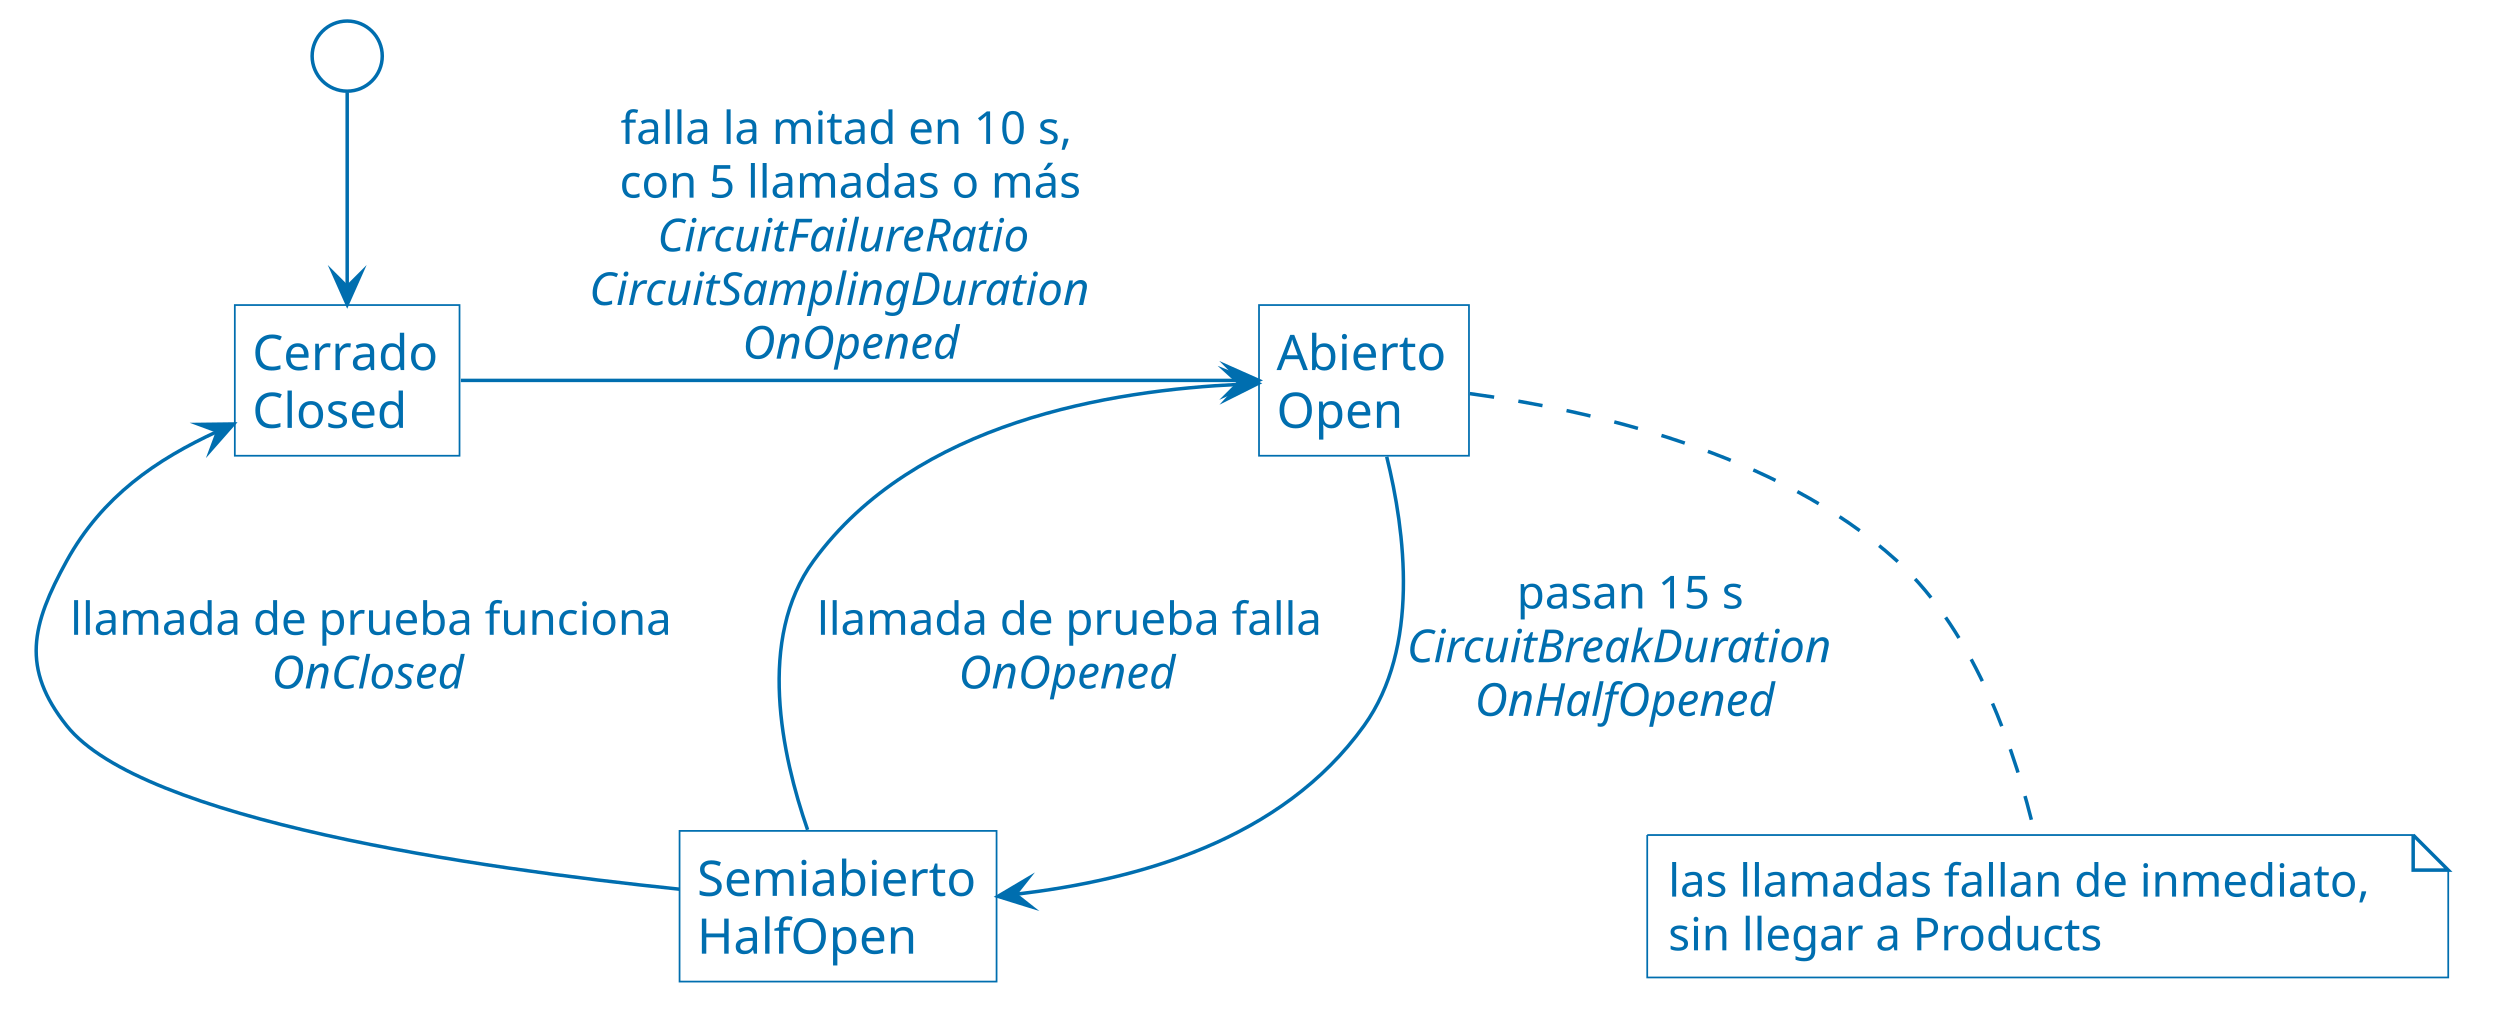
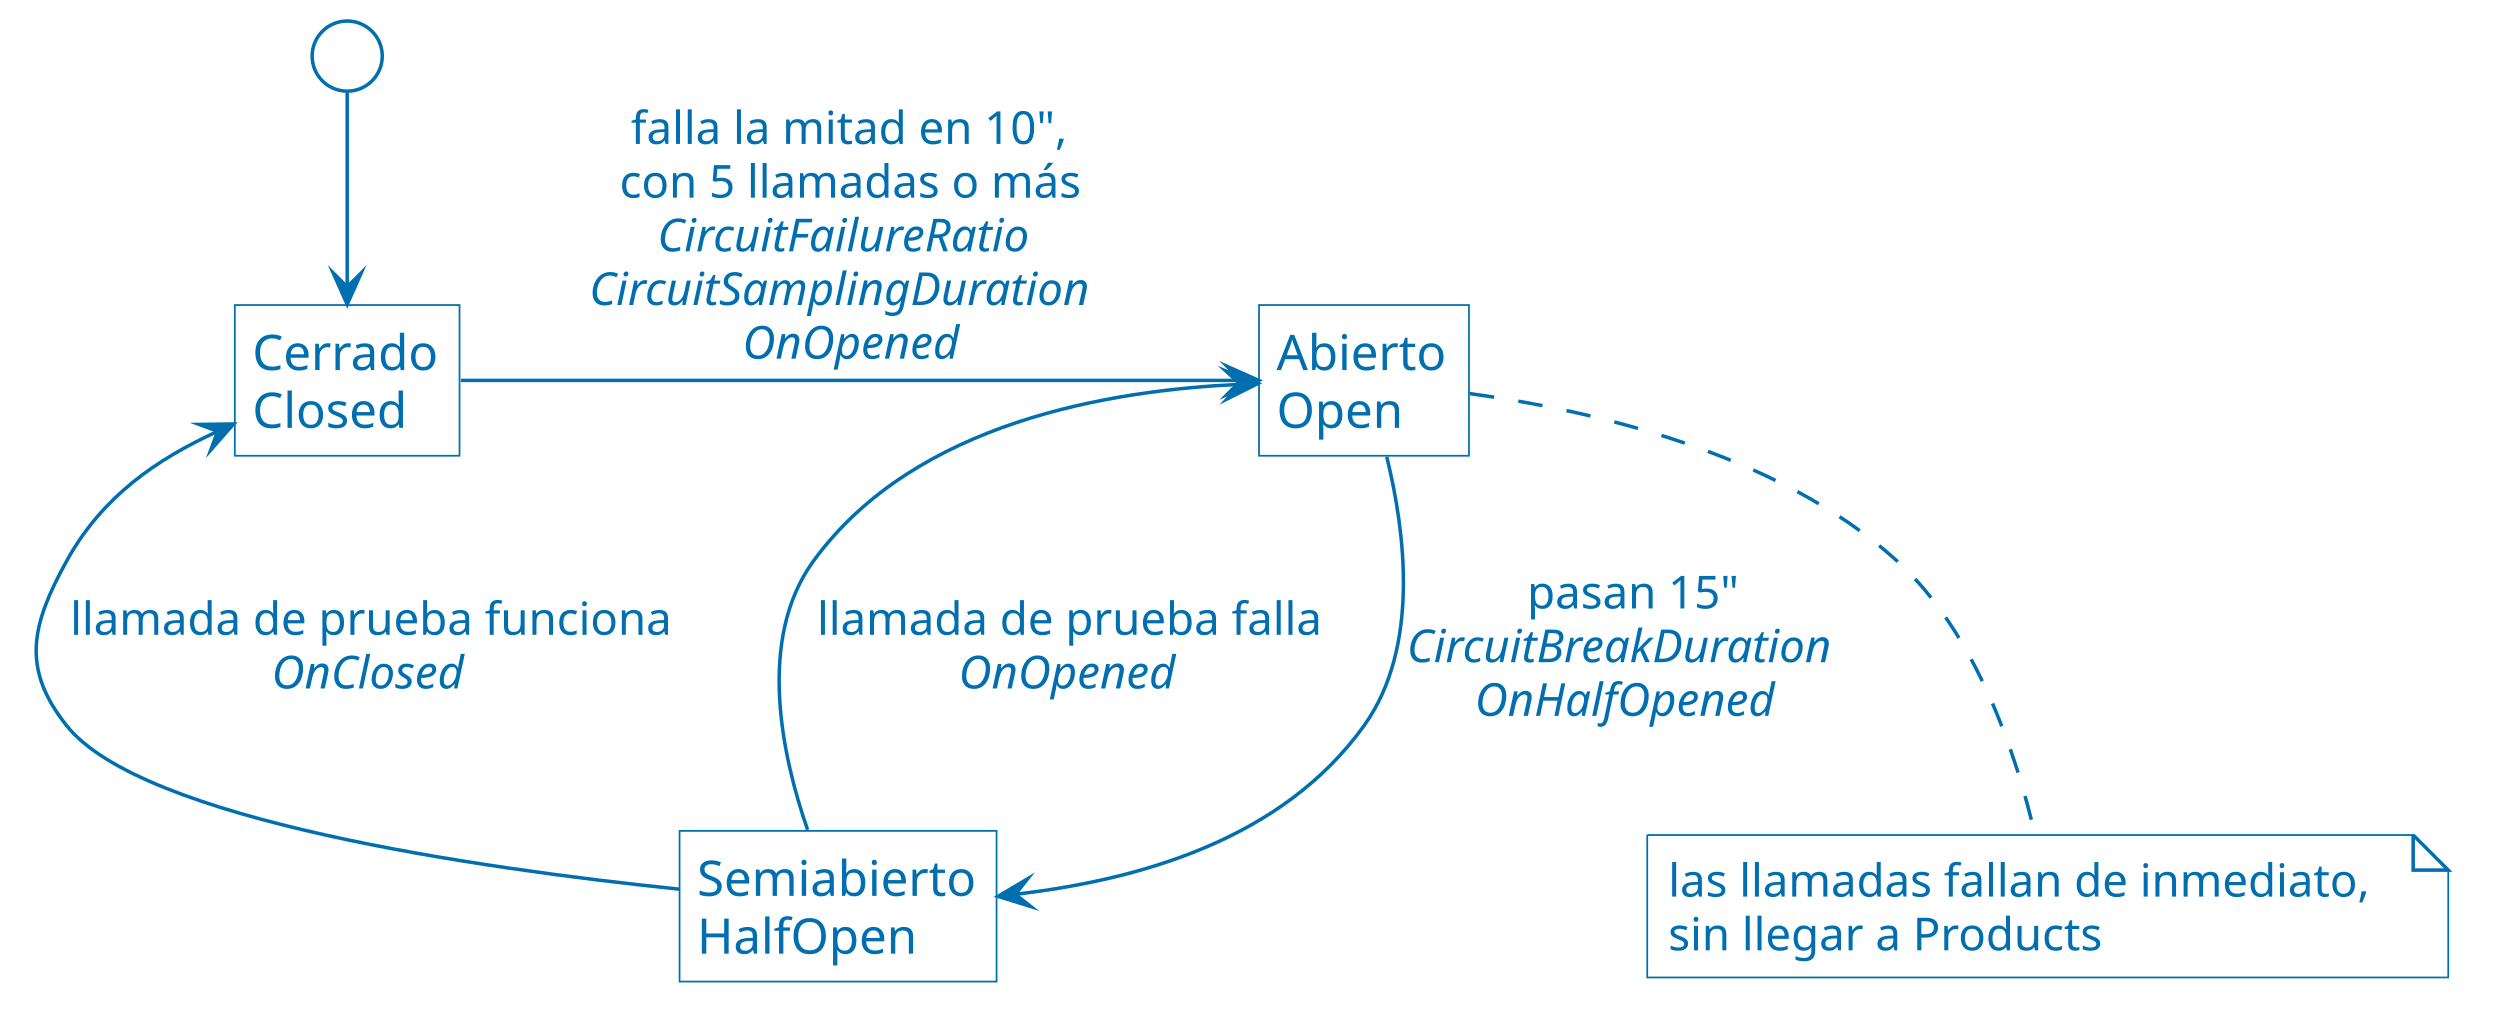
<svg xmlns="http://www.w3.org/2000/svg" version="1.1" data-diagram-type="STATE" style="width:713px;height:293px;" width="713px" height="293px" viewBox="0 0 713 293" zoomAndPan="magnify" preserveAspectRatio="none" contentStyleType="text/css">
  <defs />
  <g font-family="sans-serif" lengthAdjust="spacing">
    <rect x="66.97" y="87" width="64.086" height="42.977" fill="none" style="stroke:#006EAF;stroke-width:0.5;" />
    <text x="71.97" y="105.535" fill="#006EAF" font-size="14" textLength="54.086">Cerrado</text>
    <text x="71.97" y="122.023" fill="#006EAF" font-size="14" textLength="46.081">Closed</text>
    <rect x="359.07" y="87" width="59.882" height="42.977" fill="none" style="stroke:#006EAF;stroke-width:0.5;" />
    <text x="364.07" y="105.535" fill="#006EAF" font-size="14" textLength="49.882">Abierto</text>
    <text x="364.07" y="122.023" fill="#006EAF" font-size="14" textLength="36.176">Open</text>
    <rect x="193.81" y="236.97" width="90.411" height="42.977" fill="none" style="stroke:#006EAF;stroke-width:0.5;" />
    <text x="198.81" y="255.505" fill="#006EAF" font-size="14" textLength="80.411">Semiabierto</text>
    <text x="198.81" y="271.993" fill="#006EAF" font-size="14" textLength="63.39">HalfOpen</text>
    <g class="start_entity" data-qualified-name=".start." id="ent0004" data-source-line="11">
      <ellipse cx="99.02" cy="16" rx="10" ry="10" fill="none" style="stroke:#006EAF;stroke-width:1;" />
    </g>
    <g class="entity" data-qualified-name="GMN12" id="ent0013" data-source-line="16">
      <path d="M469.79,238.15 L469.79,278.771 L698.238,278.771 L698.238,248.15 L688.238,238.15 L469.79,238.15" style="stroke:#006EAF;stroke-width:0.5;" fill="none" />
      <path d="M688.238,238.15 L688.238,248.15 L698.238,248.15 L688.238,238.15" style="stroke:#006EAF;stroke-width:1;" fill="none" />
      <text x="475.79" y="255.718" fill="#006EAF" font-size="13" textLength="207.448">las llamadas fallan de inmediato,</text>
      <text x="475.79" y="271.029" fill="#006EAF" font-size="13" textLength="128.223">sin llegar a Products</text>
    </g>
    <g class="link" data-entity-1="ent0004" data-entity-2="ent0001" id="lnk5" data-source-line="11" data-link-type="dependency">
      <path d="M99.02,26.34 C99.02,40.52 99.02,62.83 99.02,81.83" style="stroke:#006EAF;stroke-width:1;" fill="none" id="*start*-to-Closed" />
      <polygon points="99.02,86.83,103.02,77.83,99.02,81.83,95.02,77.83,99.02,86.83" fill="#006EAF" style="stroke:#006EAF;stroke-width:1;stroke-linejoin:miter;stroke-miterlimit:10;" />
    </g>
    <g class="link" data-entity-1="ent0001" data-entity-2="ent0002" id="lnk6" data-source-line="12" data-link-type="dependency">
      <path d="M131.44,108.49 C188.05,108.49 299.1,108.49 353.98,108.49" style="stroke:#006EAF;stroke-width:1;" fill="none" id="Closed-to-Open" />
      <polygon points="358.98,108.49,349.98,104.49,353.98,108.49,349.98,112.49,358.98,108.49" fill="#006EAF" style="stroke:#006EAF;stroke-width:1;stroke-linejoin:miter;stroke-miterlimit:10;" />
-       <text x="176.979" y="41.058" fill="#006EAF" font-size="13" textLength="136.767">falla la mitad en 10 s,</text>
+       <text x="179.921" y="41.058" fill="#006EAF" font-size="13" textLength="130.882">falla la mitad en 10",</text>
      <text x="176.706" y="56.369" fill="#006EAF" font-size="13" textLength="137.313">con 5 llamadas o más</text>
      <text x="187.503" y="71.679" fill="#006EAF" font-size="13" textLength="115.718" font-style="italic">CircuitFailureRatio</text>
      <text x="168.07" y="86.99" fill="#006EAF" font-size="13" textLength="154.584" font-style="italic">CircuitSamplingDuration</text>
      <text x="211.77" y="102.301" fill="#006EAF" font-size="13" textLength="67.184" font-style="italic">OnOpened</text>
    </g>
    <g class="link" data-entity-1="ent0002" data-entity-2="ent0003" id="lnk7" data-source-line="13" data-link-type="dependency">
      <path d="M395.49,130.26 C400.77,151.58 405.02,184.71 389.02,206.97 C365.45,239.78 324.456,250.968 289.586,255.058" style="stroke:#006EAF;stroke-width:1;" fill="none" id="Open-to-HalfOpen" />
      <polygon points="284.62,255.64,294.025,258.564,289.586,255.058,293.093,250.619,284.62,255.64" fill="#006EAF" style="stroke:#006EAF;stroke-width:1;stroke-linejoin:miter;stroke-miterlimit:10;" />
-       <text x="432.592" y="173.538" fill="#006EAF" font-size="13" textLength="68.529">pasan 15 s</text>
+       <text x="435.534" y="173.538" fill="#006EAF" font-size="13" textLength="62.645">pasan 15"</text>
      <text x="401.25" y="188.849" fill="#006EAF" font-size="13" textLength="131.212" font-style="italic">CircuitBreakDuration</text>
      <text x="420.629" y="204.159" fill="#006EAF" font-size="13" textLength="92.454" font-style="italic">OnHalfOpened</text>
    </g>
    <g class="link" data-entity-1="ent0002" data-entity-2="ent0003" id="lnk9" data-source-line="14" data-link-type="dependency">
      <path d="M353.775,109.6 C316.925,111.3 261.02,120.18 232.02,159.97 C215.82,182.19 222.93,215.33 230.33,236.67" style="stroke:#006EAF;stroke-width:1;" fill="none" id="Open-backto-HalfOpen" />
      <polygon points="358.77,109.37,349.595,105.789,353.775,109.6,349.964,113.781,358.77,109.37" fill="#006EAF" style="stroke:#006EAF;stroke-width:1;stroke-linejoin:miter;stroke-miterlimit:10;" />
      <text x="233.02" y="181.038" fill="#006EAF" font-size="13" textLength="147.964">llamada de prueba falla</text>
      <text x="273.41" y="196.349" fill="#006EAF" font-size="13" textLength="67.184" font-style="italic">OnOpened</text>
    </g>
    <g class="link" data-entity-1="ent0001" data-entity-2="ent0003" id="lnk11" data-source-line="15" data-link-type="dependency">
      <path d="M62.086,123.007 C44.626,131.027 29.17,141.56 19.02,159.97 C8.93,178.27 6,190.63 19.02,206.97 C40.44,233.87 135.88,247.62 193.79,253.6" style="stroke:#006EAF;stroke-width:1;" fill="none" id="Closed-backto-HalfOpen" />
      <polygon points="66.63,120.92,56.782,121.042,62.086,123.007,60.121,128.312,66.63,120.92" fill="#006EAF" style="stroke:#006EAF;stroke-width:1;stroke-linejoin:miter;stroke-miterlimit:10;" />
      <text x="20.02" y="181.038" fill="#006EAF" font-size="13" textLength="175.875">llamada de prueba funciona</text>
      <text x="77.479" y="196.349" fill="#006EAF" font-size="13" textLength="60.957" font-style="italic">OnClosed</text>
    </g>
    <g class="link" data-entity-1="ent0002" data-entity-2="ent0013" id="lnk14" data-source-line="16" data-link-type="association">
      <path d="M419.2,112.26 C452.77,116.84 506.77,128.82 541.02,159.97 C563.87,180.76 575.2,215.91 580.32,237.84" style="stroke:#006EAF;stroke-width:1;stroke-dasharray:7,7;" fill="none" id="Open-GMN12" />
    </g>
  </g>
</svg>
